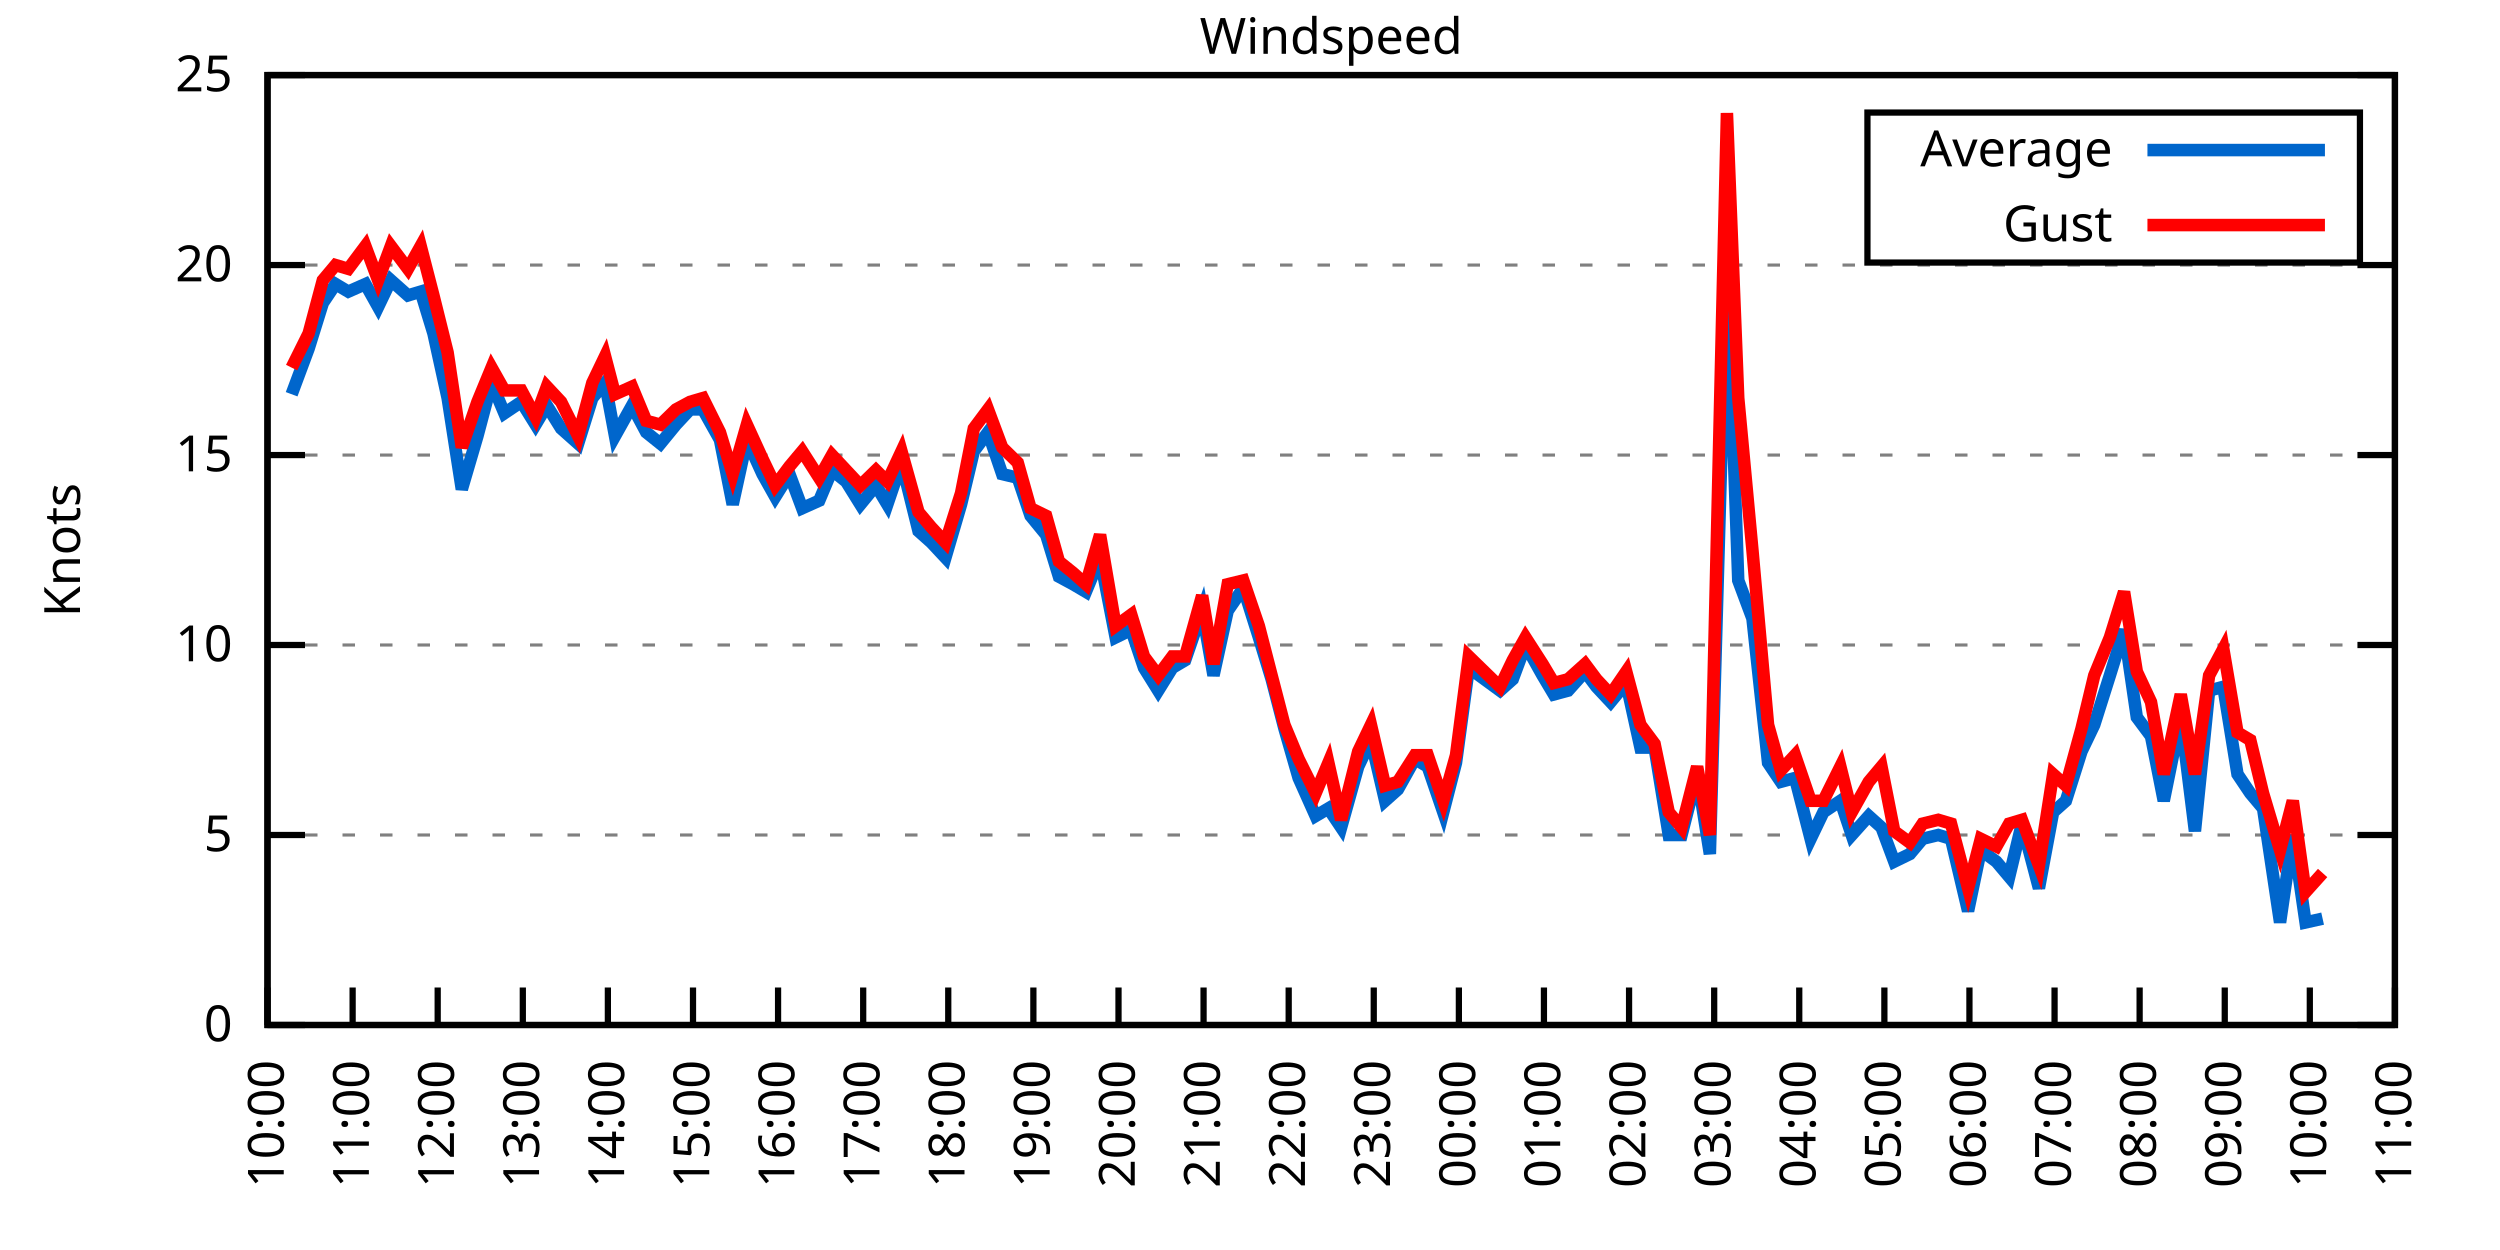
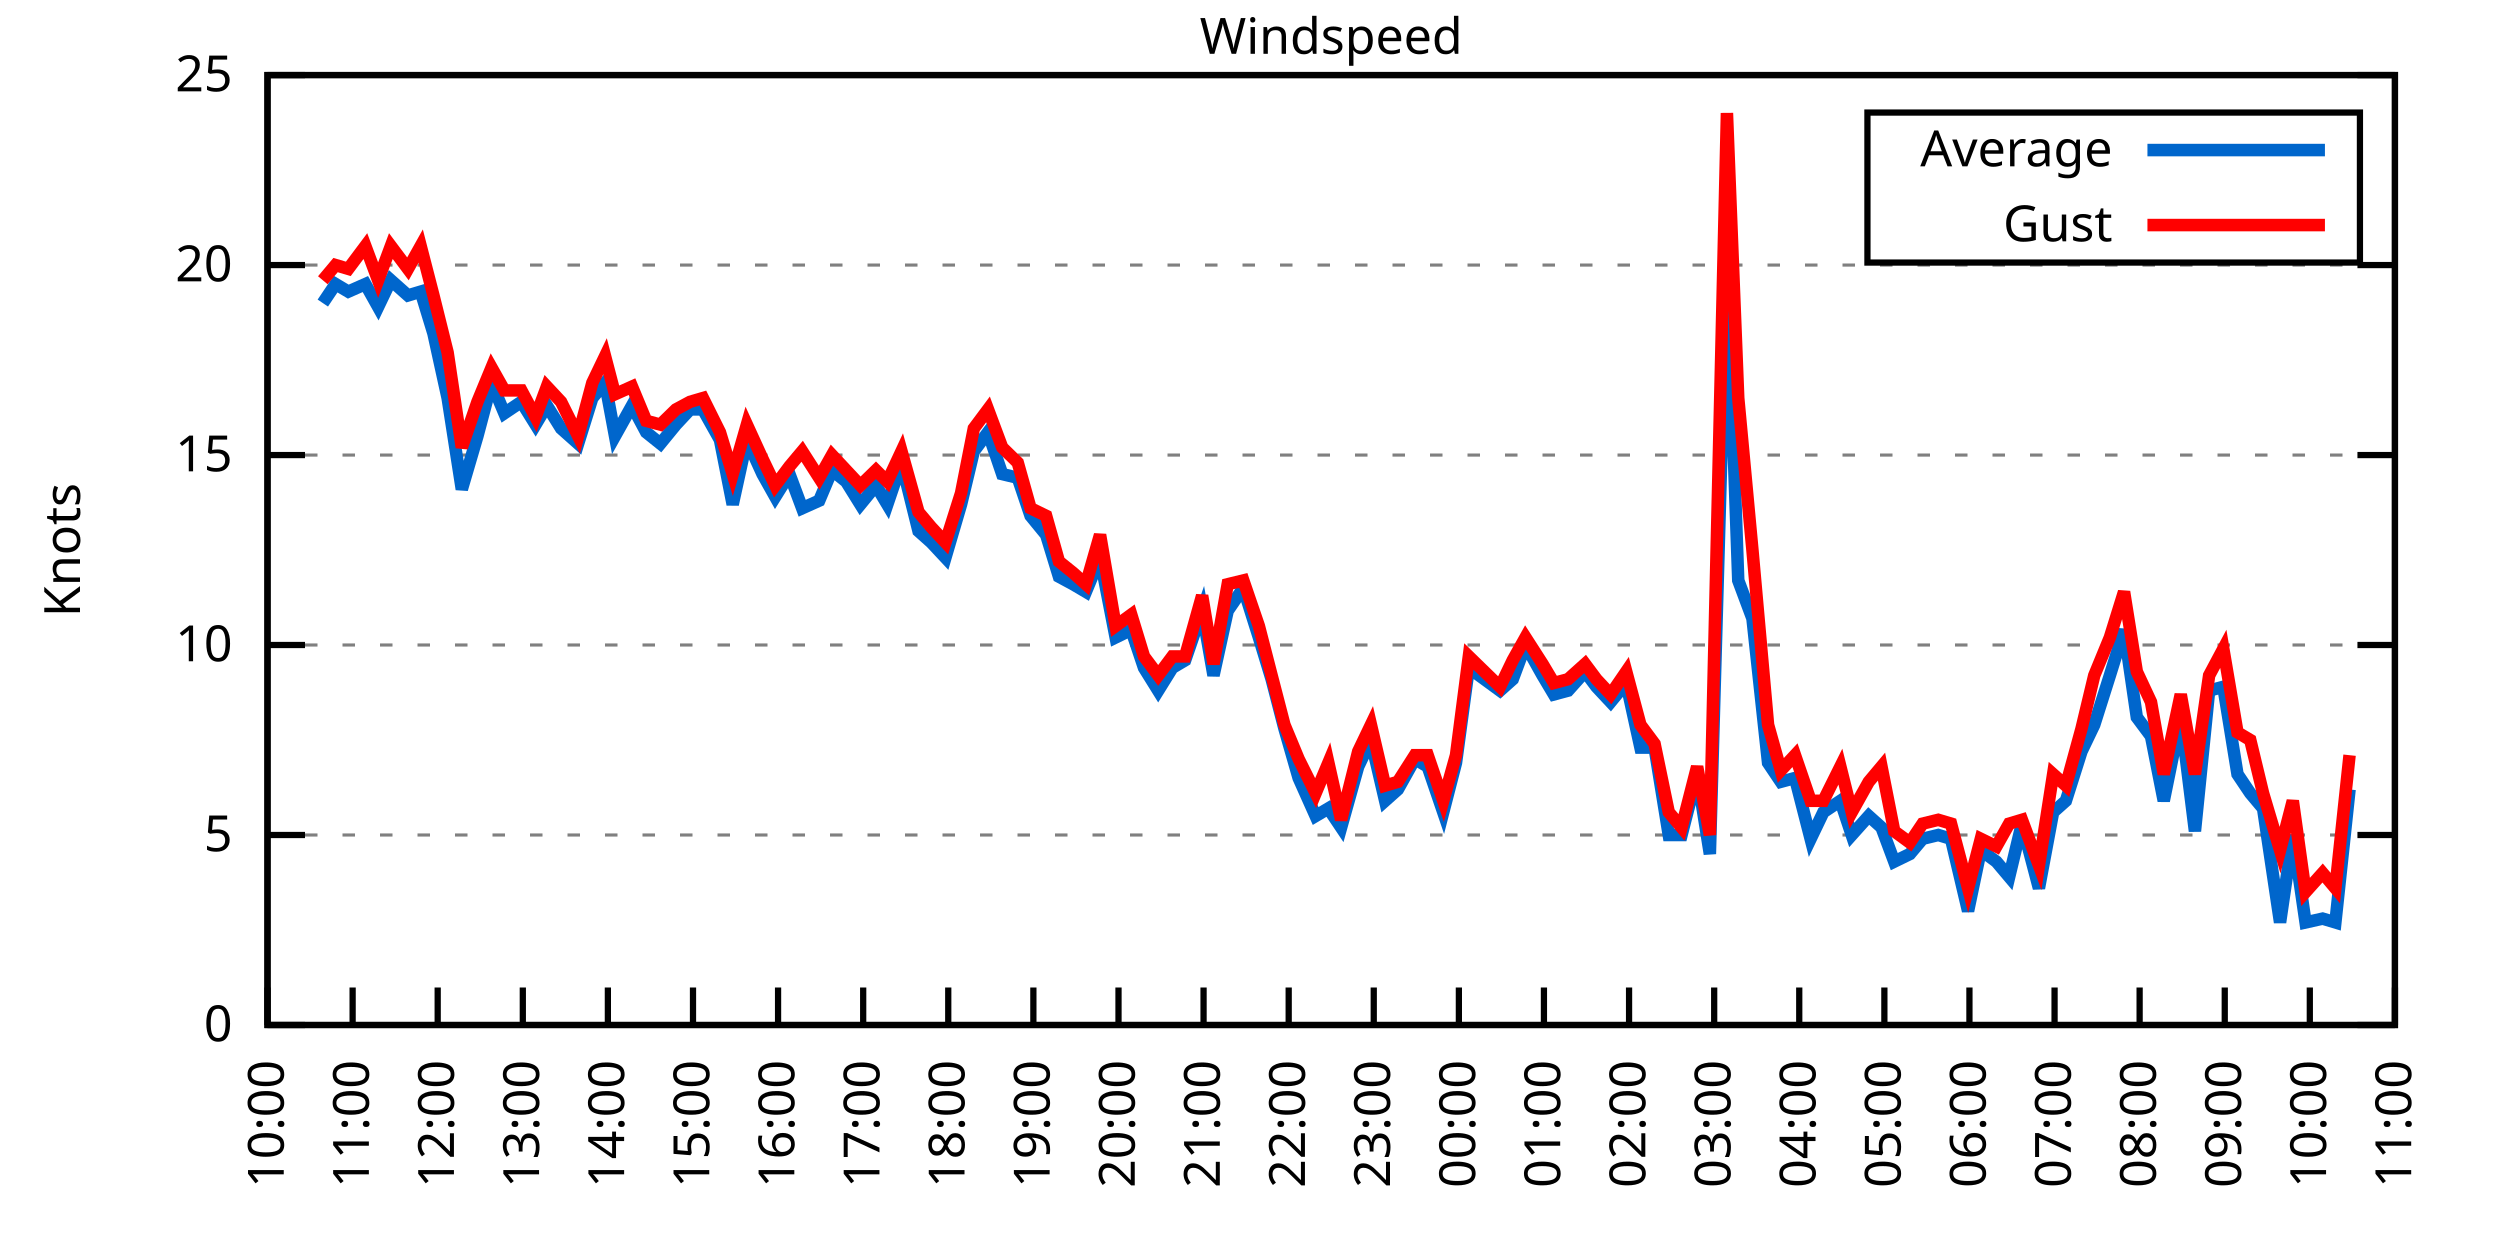
<svg xmlns="http://www.w3.org/2000/svg" xmlns:xlink="http://www.w3.org/1999/xlink" width="400" height="200" viewBox="0 0 400 200">
  <g id="gnuplot_canvas">
    <rect x="0" y="0" width="400" height="200" fill="none" />
    <defs>
      <circle id="gpDot" r="0.5" stroke-width="0.5" stroke="currentColor" />
      <path id="gpPt0" stroke-width="0.333" stroke="currentColor" d="M-1,0 h2 M0,-1 v2" />
      <path id="gpPt1" stroke-width="0.333" stroke="currentColor" d="M-1,-1 L1,1 M1,-1 L-1,1" />
      <path id="gpPt2" stroke-width="0.333" stroke="currentColor" d="M-1,0 L1,0 M0,-1 L0,1 M-1,-1 L1,1 M-1,1 L1,-1" />
      <rect id="gpPt3" stroke-width="0.333" stroke="currentColor" x="-1" y="-1" width="2" height="2" />
      <rect id="gpPt4" stroke-width="0.333" stroke="currentColor" fill="currentColor" x="-1" y="-1" width="2" height="2" />
      <circle id="gpPt5" stroke-width="0.333" stroke="currentColor" cx="0" cy="0" r="1" />
      <use xlink:href="#gpPt5" id="gpPt6" fill="currentColor" stroke="none" />
      <path id="gpPt7" stroke-width="0.333" stroke="currentColor" d="M0,-1.33 L-1.33,0.67 L1.33,0.67 z" />
      <use xlink:href="#gpPt7" id="gpPt8" fill="currentColor" stroke="none" />
      <use xlink:href="#gpPt7" id="gpPt9" stroke="currentColor" transform="rotate(180)" />
      <use xlink:href="#gpPt9" id="gpPt10" fill="currentColor" stroke="none" />
      <use xlink:href="#gpPt3" id="gpPt11" stroke="currentColor" transform="rotate(45)" />
      <use xlink:href="#gpPt11" id="gpPt12" fill="currentColor" stroke="none" />
      <path id="gpPt13" stroke-width="0.333" stroke="currentColor" d="M0,1.330 L1.265,0.411 L0.782,-1.067 L-0.782,-1.076 L-1.265,0.411 z" />
      <use xlink:href="#gpPt13" id="gpPt14" fill="currentColor" stroke="none" />
      <filter id="textbox" filterUnits="objectBoundingBox" x="0" y="0" height="1" width="1">
        <feFlood flood-color="white" flood-opacity="1" result="bgnd" />
        <feComposite in="SourceGraphic" in2="bgnd" operator="atop" />
      </filter>
      <filter id="greybox" filterUnits="objectBoundingBox" x="0" y="0" height="1" width="1">
        <feFlood flood-color="lightgrey" flood-opacity="1" result="grey" />
        <feComposite in="SourceGraphic" in2="grey" operator="atop" />
      </filter>
    </defs>
    <g fill="none" color="white" stroke="currentColor" stroke-width="1.00" stroke-linecap="butt" stroke-linejoin="miter">
</g>
    <g fill="none" color="black" stroke="currentColor" stroke-width="1.00" stroke-linecap="butt" stroke-linejoin="miter">
      <g stroke="none" shape-rendering="crispEdges">
        <polygon fill="rgb(255, 255, 255)" points="42.80,164.00 383.18,164.00 383.18,12.02 42.80,12.02 " />
      </g>
    </g>
    <g fill="none" color="black" stroke="currentColor" stroke-width="1.00" stroke-linecap="butt" stroke-linejoin="miter">
</g>
    <g fill="none" color="black" stroke="black" stroke-width="0.50" stroke-linecap="butt" stroke-linejoin="miter">
</g>
    <g fill="none" color="gray" stroke="currentColor" stroke-width="0.50" stroke-linecap="butt" stroke-linejoin="miter">
      <path stroke="gray" stroke-dasharray="2,4" class="gridline" d="M42.80,164.00 L383.19,164.00  " />
    </g>
    <g fill="none" color="gray" stroke="gray" stroke-width="1.00" stroke-linecap="butt" stroke-linejoin="miter">
</g>
    <g fill="none" color="black" stroke="currentColor" stroke-width="1.00" stroke-linecap="butt" stroke-linejoin="miter">
      <path stroke="black" d="M42.80,164.00 L48.80,164.00 M383.19,164.00 L377.19,164.00  " />
      <g transform="translate(37.20,166.60)" stroke="none" fill="black" font-family="Sans" font-size="8.00" text-anchor="end">
        <text>
          <tspan font-family="Sans"> 0</tspan>
        </text>
      </g>
    </g>
    <g fill="none" color="black" stroke="currentColor" stroke-width="1.00" stroke-linecap="butt" stroke-linejoin="miter">
</g>
    <g fill="none" color="black" stroke="black" stroke-width="0.50" stroke-linecap="butt" stroke-linejoin="miter">
</g>
    <g fill="none" color="gray" stroke="currentColor" stroke-width="0.50" stroke-linecap="butt" stroke-linejoin="miter">
      <path stroke="gray" stroke-dasharray="2,4" class="gridline" d="M42.80,133.60 L383.19,133.60  " />
    </g>
    <g fill="none" color="gray" stroke="gray" stroke-width="1.00" stroke-linecap="butt" stroke-linejoin="miter">
</g>
    <g fill="none" color="black" stroke="currentColor" stroke-width="1.00" stroke-linecap="butt" stroke-linejoin="miter">
      <path stroke="black" d="M42.80,133.60 L48.80,133.60 M383.19,133.60 L377.19,133.60  " />
      <g transform="translate(37.20,136.20)" stroke="none" fill="black" font-family="Sans" font-size="8.00" text-anchor="end">
        <text>
          <tspan font-family="Sans"> 5</tspan>
        </text>
      </g>
    </g>
    <g fill="none" color="black" stroke="currentColor" stroke-width="1.00" stroke-linecap="butt" stroke-linejoin="miter">
</g>
    <g fill="none" color="black" stroke="black" stroke-width="0.50" stroke-linecap="butt" stroke-linejoin="miter">
</g>
    <g fill="none" color="gray" stroke="currentColor" stroke-width="0.50" stroke-linecap="butt" stroke-linejoin="miter">
      <path stroke="gray" stroke-dasharray="2,4" class="gridline" d="M42.80,103.20 L383.19,103.20  " />
    </g>
    <g fill="none" color="gray" stroke="gray" stroke-width="1.00" stroke-linecap="butt" stroke-linejoin="miter">
</g>
    <g fill="none" color="black" stroke="currentColor" stroke-width="1.00" stroke-linecap="butt" stroke-linejoin="miter">
      <path stroke="black" d="M42.80,103.20 L48.80,103.20 M383.19,103.20 L377.19,103.20  " />
      <g transform="translate(37.20,105.80)" stroke="none" fill="black" font-family="Sans" font-size="8.00" text-anchor="end">
        <text>
          <tspan font-family="Sans"> 10</tspan>
        </text>
      </g>
    </g>
    <g fill="none" color="black" stroke="currentColor" stroke-width="1.00" stroke-linecap="butt" stroke-linejoin="miter">
</g>
    <g fill="none" color="black" stroke="black" stroke-width="0.50" stroke-linecap="butt" stroke-linejoin="miter">
</g>
    <g fill="none" color="gray" stroke="currentColor" stroke-width="0.50" stroke-linecap="butt" stroke-linejoin="miter">
      <path stroke="gray" stroke-dasharray="2,4" class="gridline" d="M42.80,72.81 L383.19,72.81  " />
    </g>
    <g fill="none" color="gray" stroke="gray" stroke-width="1.00" stroke-linecap="butt" stroke-linejoin="miter">
</g>
    <g fill="none" color="black" stroke="currentColor" stroke-width="1.00" stroke-linecap="butt" stroke-linejoin="miter">
      <path stroke="black" d="M42.80,72.81 L48.80,72.81 M383.19,72.81 L377.19,72.81  " />
      <g transform="translate(37.20,75.41)" stroke="none" fill="black" font-family="Sans" font-size="8.00" text-anchor="end">
        <text>
          <tspan font-family="Sans"> 15</tspan>
        </text>
      </g>
    </g>
    <g fill="none" color="black" stroke="currentColor" stroke-width="1.00" stroke-linecap="butt" stroke-linejoin="miter">
</g>
    <g fill="none" color="black" stroke="black" stroke-width="0.50" stroke-linecap="butt" stroke-linejoin="miter">
</g>
    <g fill="none" color="gray" stroke="currentColor" stroke-width="0.50" stroke-linecap="butt" stroke-linejoin="miter">
      <path stroke="gray" stroke-dasharray="2,4" class="gridline" d="M42.80,42.41 L383.19,42.41  " />
    </g>
    <g fill="none" color="gray" stroke="gray" stroke-width="1.00" stroke-linecap="butt" stroke-linejoin="miter">
</g>
    <g fill="none" color="black" stroke="currentColor" stroke-width="1.00" stroke-linecap="butt" stroke-linejoin="miter">
      <path stroke="black" d="M42.80,42.41 L48.80,42.41 M383.19,42.41 L377.19,42.41  " />
      <g transform="translate(37.20,45.01)" stroke="none" fill="black" font-family="Sans" font-size="8.00" text-anchor="end">
        <text>
          <tspan font-family="Sans"> 20</tspan>
        </text>
      </g>
    </g>
    <g fill="none" color="black" stroke="currentColor" stroke-width="1.00" stroke-linecap="butt" stroke-linejoin="miter">
</g>
    <g fill="none" color="black" stroke="black" stroke-width="0.50" stroke-linecap="butt" stroke-linejoin="miter">
</g>
    <g fill="none" color="gray" stroke="currentColor" stroke-width="0.50" stroke-linecap="butt" stroke-linejoin="miter">
      <path stroke="gray" stroke-dasharray="2,4" class="gridline" d="M42.80,12.01 L383.19,12.01  " />
    </g>
    <g fill="none" color="gray" stroke="gray" stroke-width="1.00" stroke-linecap="butt" stroke-linejoin="miter">
</g>
    <g fill="none" color="black" stroke="currentColor" stroke-width="1.00" stroke-linecap="butt" stroke-linejoin="miter">
      <path stroke="black" d="M42.80,12.01 L48.80,12.01 M383.19,12.01 L377.19,12.01  " />
      <g transform="translate(37.20,14.61)" stroke="none" fill="black" font-family="Sans" font-size="8.00" text-anchor="end">
        <text>
          <tspan font-family="Sans"> 25</tspan>
        </text>
      </g>
    </g>
    <g fill="none" color="black" stroke="currentColor" stroke-width="1.00" stroke-linecap="butt" stroke-linejoin="miter">
      <path stroke="black" d="M42.80,164.00 L42.80,158.00  " />
      <g transform="translate(45.40,169.60) rotate(270.00)" stroke="none" fill="black" font-family="Sans" font-size="8.00" text-anchor="end">
        <text>
          <tspan font-family="Sans">10:00</tspan>
        </text>
      </g>
    </g>
    <g fill="none" color="black" stroke="currentColor" stroke-width="1.00" stroke-linecap="butt" stroke-linejoin="miter">
      <path stroke="black" d="M56.42,164.00 L56.42,158.00  " />
      <g transform="translate(59.02,169.60) rotate(270.00)" stroke="none" fill="black" font-family="Sans" font-size="8.00" text-anchor="end">
        <text>
          <tspan font-family="Sans">11:00</tspan>
        </text>
      </g>
    </g>
    <g fill="none" color="black" stroke="currentColor" stroke-width="1.00" stroke-linecap="butt" stroke-linejoin="miter">
      <path stroke="black" d="M70.03,164.00 L70.03,158.00  " />
      <g transform="translate(72.63,169.60) rotate(270.00)" stroke="none" fill="black" font-family="Sans" font-size="8.00" text-anchor="end">
        <text>
          <tspan font-family="Sans">12:00</tspan>
        </text>
      </g>
    </g>
    <g fill="none" color="black" stroke="currentColor" stroke-width="1.00" stroke-linecap="butt" stroke-linejoin="miter">
      <path stroke="black" d="M83.65,164.00 L83.65,158.00  " />
      <g transform="translate(86.25,169.60) rotate(270.00)" stroke="none" fill="black" font-family="Sans" font-size="8.00" text-anchor="end">
        <text>
          <tspan font-family="Sans">13:00</tspan>
        </text>
      </g>
    </g>
    <g fill="none" color="black" stroke="currentColor" stroke-width="1.00" stroke-linecap="butt" stroke-linejoin="miter">
      <path stroke="black" d="M97.26,164.00 L97.26,158.00  " />
      <g transform="translate(99.86,169.60) rotate(270.00)" stroke="none" fill="black" font-family="Sans" font-size="8.00" text-anchor="end">
        <text>
          <tspan font-family="Sans">14:00</tspan>
        </text>
      </g>
    </g>
    <g fill="none" color="black" stroke="currentColor" stroke-width="1.00" stroke-linecap="butt" stroke-linejoin="miter">
      <path stroke="black" d="M110.88,164.00 L110.88,158.00  " />
      <g transform="translate(113.48,169.60) rotate(270.00)" stroke="none" fill="black" font-family="Sans" font-size="8.00" text-anchor="end">
        <text>
          <tspan font-family="Sans">15:00</tspan>
        </text>
      </g>
    </g>
    <g fill="none" color="black" stroke="currentColor" stroke-width="1.00" stroke-linecap="butt" stroke-linejoin="miter">
      <path stroke="black" d="M124.49,164.00 L124.49,158.00  " />
      <g transform="translate(127.09,169.60) rotate(270.00)" stroke="none" fill="black" font-family="Sans" font-size="8.00" text-anchor="end">
        <text>
          <tspan font-family="Sans">16:00</tspan>
        </text>
      </g>
    </g>
    <g fill="none" color="black" stroke="currentColor" stroke-width="1.00" stroke-linecap="butt" stroke-linejoin="miter">
      <path stroke="black" d="M138.11,164.00 L138.11,158.00  " />
      <g transform="translate(140.71,169.60) rotate(270.00)" stroke="none" fill="black" font-family="Sans" font-size="8.00" text-anchor="end">
        <text>
          <tspan font-family="Sans">17:00</tspan>
        </text>
      </g>
    </g>
    <g fill="none" color="black" stroke="currentColor" stroke-width="1.00" stroke-linecap="butt" stroke-linejoin="miter">
      <path stroke="black" d="M151.72,164.00 L151.72,158.00  " />
      <g transform="translate(154.32,169.60) rotate(270.00)" stroke="none" fill="black" font-family="Sans" font-size="8.00" text-anchor="end">
        <text>
          <tspan font-family="Sans">18:00</tspan>
        </text>
      </g>
    </g>
    <g fill="none" color="black" stroke="currentColor" stroke-width="1.00" stroke-linecap="butt" stroke-linejoin="miter">
      <path stroke="black" d="M165.34,164.00 L165.34,158.00  " />
      <g transform="translate(167.94,169.60) rotate(270.00)" stroke="none" fill="black" font-family="Sans" font-size="8.00" text-anchor="end">
        <text>
          <tspan font-family="Sans">19:00</tspan>
        </text>
      </g>
    </g>
    <g fill="none" color="black" stroke="currentColor" stroke-width="1.00" stroke-linecap="butt" stroke-linejoin="miter">
      <path stroke="black" d="M178.96,164.00 L178.96,158.00  " />
      <g transform="translate(181.56,169.60) rotate(270.00)" stroke="none" fill="black" font-family="Sans" font-size="8.00" text-anchor="end">
        <text>
          <tspan font-family="Sans">20:00</tspan>
        </text>
      </g>
    </g>
    <g fill="none" color="black" stroke="currentColor" stroke-width="1.00" stroke-linecap="butt" stroke-linejoin="miter">
      <path stroke="black" d="M192.57,164.00 L192.57,158.00  " />
      <g transform="translate(195.17,169.60) rotate(270.00)" stroke="none" fill="black" font-family="Sans" font-size="8.00" text-anchor="end">
        <text>
          <tspan font-family="Sans">21:00</tspan>
        </text>
      </g>
    </g>
    <g fill="none" color="black" stroke="currentColor" stroke-width="1.00" stroke-linecap="butt" stroke-linejoin="miter">
      <path stroke="black" d="M206.19,164.00 L206.19,158.00  " />
      <g transform="translate(208.79,169.60) rotate(270.00)" stroke="none" fill="black" font-family="Sans" font-size="8.00" text-anchor="end">
        <text>
          <tspan font-family="Sans">22:00</tspan>
        </text>
      </g>
    </g>
    <g fill="none" color="black" stroke="currentColor" stroke-width="1.00" stroke-linecap="butt" stroke-linejoin="miter">
      <path stroke="black" d="M219.80,164.00 L219.80,158.00  " />
      <g transform="translate(222.40,169.60) rotate(270.00)" stroke="none" fill="black" font-family="Sans" font-size="8.00" text-anchor="end">
        <text>
          <tspan font-family="Sans">23:00</tspan>
        </text>
      </g>
    </g>
    <g fill="none" color="black" stroke="currentColor" stroke-width="1.00" stroke-linecap="butt" stroke-linejoin="miter">
      <path stroke="black" d="M233.42,164.00 L233.42,158.00  " />
      <g transform="translate(236.02,169.60) rotate(270.00)" stroke="none" fill="black" font-family="Sans" font-size="8.00" text-anchor="end">
        <text>
          <tspan font-family="Sans">00:00</tspan>
        </text>
      </g>
    </g>
    <g fill="none" color="black" stroke="currentColor" stroke-width="1.00" stroke-linecap="butt" stroke-linejoin="miter">
      <path stroke="black" d="M247.03,164.00 L247.03,158.00  " />
      <g transform="translate(249.63,169.60) rotate(270.00)" stroke="none" fill="black" font-family="Sans" font-size="8.00" text-anchor="end">
        <text>
          <tspan font-family="Sans">01:00</tspan>
        </text>
      </g>
    </g>
    <g fill="none" color="black" stroke="currentColor" stroke-width="1.00" stroke-linecap="butt" stroke-linejoin="miter">
      <path stroke="black" d="M260.65,164.00 L260.65,158.00  " />
      <g transform="translate(263.25,169.60) rotate(270.00)" stroke="none" fill="black" font-family="Sans" font-size="8.00" text-anchor="end">
        <text>
          <tspan font-family="Sans">02:00</tspan>
        </text>
      </g>
    </g>
    <g fill="none" color="black" stroke="currentColor" stroke-width="1.00" stroke-linecap="butt" stroke-linejoin="miter">
      <path stroke="black" d="M274.27,164.00 L274.27,158.00  " />
      <g transform="translate(276.87,169.60) rotate(270.00)" stroke="none" fill="black" font-family="Sans" font-size="8.00" text-anchor="end">
        <text>
          <tspan font-family="Sans">03:00</tspan>
        </text>
      </g>
    </g>
    <g fill="none" color="black" stroke="currentColor" stroke-width="1.00" stroke-linecap="butt" stroke-linejoin="miter">
      <path stroke="black" d="M287.88,164.00 L287.88,158.00  " />
      <g transform="translate(290.48,169.60) rotate(270.00)" stroke="none" fill="black" font-family="Sans" font-size="8.00" text-anchor="end">
        <text>
          <tspan font-family="Sans">04:00</tspan>
        </text>
      </g>
    </g>
    <g fill="none" color="black" stroke="currentColor" stroke-width="1.00" stroke-linecap="butt" stroke-linejoin="miter">
      <path stroke="black" d="M301.50,164.00 L301.50,158.00  " />
      <g transform="translate(304.10,169.60) rotate(270.00)" stroke="none" fill="black" font-family="Sans" font-size="8.00" text-anchor="end">
        <text>
          <tspan font-family="Sans">05:00</tspan>
        </text>
      </g>
    </g>
    <g fill="none" color="black" stroke="currentColor" stroke-width="1.00" stroke-linecap="butt" stroke-linejoin="miter">
      <path stroke="black" d="M315.11,164.00 L315.11,158.00  " />
      <g transform="translate(317.71,169.60) rotate(270.00)" stroke="none" fill="black" font-family="Sans" font-size="8.00" text-anchor="end">
        <text>
          <tspan font-family="Sans">06:00</tspan>
        </text>
      </g>
    </g>
    <g fill="none" color="black" stroke="currentColor" stroke-width="1.00" stroke-linecap="butt" stroke-linejoin="miter">
      <path stroke="black" d="M328.73,164.00 L328.73,158.00  " />
      <g transform="translate(331.33,169.60) rotate(270.00)" stroke="none" fill="black" font-family="Sans" font-size="8.00" text-anchor="end">
        <text>
          <tspan font-family="Sans">07:00</tspan>
        </text>
      </g>
    </g>
    <g fill="none" color="black" stroke="currentColor" stroke-width="1.00" stroke-linecap="butt" stroke-linejoin="miter">
      <path stroke="black" d="M342.34,164.00 L342.34,158.00  " />
      <g transform="translate(344.94,169.60) rotate(270.00)" stroke="none" fill="black" font-family="Sans" font-size="8.00" text-anchor="end">
        <text>
          <tspan font-family="Sans">08:00</tspan>
        </text>
      </g>
    </g>
    <g fill="none" color="black" stroke="currentColor" stroke-width="1.00" stroke-linecap="butt" stroke-linejoin="miter">
      <path stroke="black" d="M355.96,164.00 L355.96,158.00  " />
      <g transform="translate(358.56,169.60) rotate(270.00)" stroke="none" fill="black" font-family="Sans" font-size="8.00" text-anchor="end">
        <text>
          <tspan font-family="Sans">09:00</tspan>
        </text>
      </g>
    </g>
    <g fill="none" color="black" stroke="currentColor" stroke-width="1.00" stroke-linecap="butt" stroke-linejoin="miter">
      <path stroke="black" d="M369.57,164.00 L369.57,158.00  " />
      <g transform="translate(372.17,169.60) rotate(270.00)" stroke="none" fill="black" font-family="Sans" font-size="8.00" text-anchor="end">
        <text>
          <tspan font-family="Sans">10:00</tspan>
        </text>
      </g>
    </g>
    <g fill="none" color="black" stroke="currentColor" stroke-width="1.00" stroke-linecap="butt" stroke-linejoin="miter">
      <path stroke="black" d="M383.19,164.00 L383.19,158.00  " />
      <g transform="translate(385.79,169.60) rotate(270.00)" stroke="none" fill="black" font-family="Sans" font-size="8.00" text-anchor="end">
        <text>
          <tspan font-family="Sans">11:00</tspan>
        </text>
      </g>
    </g>
    <g fill="none" color="black" stroke="currentColor" stroke-width="1.00" stroke-linecap="butt" stroke-linejoin="miter">
</g>
    <g fill="none" color="black" stroke="currentColor" stroke-width="1.00" stroke-linecap="butt" stroke-linejoin="miter">
      <path stroke="black" d="M42.80,12.01 L42.80,164.00 L383.19,164.00 L383.19,12.01 L42.80,12.01 Z  " />
    </g>
    <g fill="none" color="black" stroke="currentColor" stroke-width="1.00" stroke-linecap="butt" stroke-linejoin="miter">
</g>
    <g fill="none" color="black" stroke="currentColor" stroke-width="1.00" stroke-linecap="butt" stroke-linejoin="miter">
      <path stroke="black" d="M298.79,42.01 L298.79,18.01 L377.59,18.01 L377.59,42.01 L298.79,42.01 Z  " />
    </g>
    <g id="Windspeed_plot_1">
      <g fill="none" color="white" stroke="black" stroke-width="2.00" stroke-linecap="butt" stroke-linejoin="miter">
</g>
      <g fill="none" color="black" stroke="currentColor" stroke-width="2.00" stroke-linecap="butt" stroke-linejoin="miter">
        <g transform="translate(337.99,26.61)" stroke="none" fill="black" font-family="Sans" font-size="8.00" text-anchor="end">
          <text>
            <tspan font-family="Sans">Average</tspan>
          </text>
        </g>
      </g>
      <g fill="none" color="black" stroke="currentColor" stroke-width="2.00" stroke-linecap="butt" stroke-linejoin="miter">
-         <path stroke="rgb(  0, 102, 204)" d="M343.59,24.01 L371.99,24.01 M46.66,63.08 L49.38,55.78 L51.65,48.49 L53.69,45.45 L55.73,46.66 L58.46,45.45   L60.50,49.10 L62.54,44.84 L65.27,47.27 L67.31,46.66 L69.35,53.35 L71.62,63.69 L73.89,78.28 L76.39,69.77   L78.65,61.25 L80.70,66.12 L83.42,64.29 L85.69,67.94 L87.50,64.90 L89.77,68.55 L92.50,70.98 L94.77,63.69   L96.81,61.25 L98.40,69.77 L101.12,64.90 L103.39,69.16 L105.66,70.98 L108.15,67.94 L110.42,65.51 L112.47,65.51   L115.19,70.37 L117.23,80.71 L119.50,70.37 L122.00,75.85 L124.04,79.49 L126.31,75.85 L128.35,81.32 L131.07,80.10   L133.12,75.24 L135.39,77.06 L137.66,80.71 L140.15,77.67 L141.97,80.71 L144.24,74.02 L146.96,84.97 L149.00,86.79   L151.27,89.22 L153.77,80.71 L155.81,72.20 L158.08,69.16 L160.35,75.85 L162.84,76.45 L164.89,82.53 L167.38,85.57   L169.43,92.26 L171.69,93.48 L173.74,94.69 L176.01,89.22 L178.50,101.99 L181.00,100.77 L183.04,106.85 L185.31,110.50   L187.58,106.85 L189.62,105.64 L192.34,97.73 L194.16,108.07 L196.43,97.73 L198.93,94.08 L201.42,101.99 L203.46,108.68   L205.51,116.58 L207.78,124.48 L210.50,130.56 L212.54,129.35 L214.58,132.39 L217.31,122.66 L219.35,118.40 L221.62,128.13   L223.66,126.31 L226.38,121.44 L228.43,122.66 L230.92,129.95 L232.96,122.05 L235.01,106.85 L240.00,110.50 L242.04,108.68   L244.08,103.20 L246.81,108.07 L248.62,111.11 L250.89,110.50 L253.61,107.46 L255.43,109.89 L257.70,112.32 L260.20,109.28   L262.47,119.62 L264.73,119.62 L267.00,133.60 L269.05,133.60 L271.54,123.87 L273.58,136.64 L276.31,41.80 L278.12,92.87   L280.39,98.95 L282.89,122.05 L284.93,125.09 L287.20,124.48 L289.70,134.21 L291.74,129.95 L294.46,128.13 L296.28,133.60   L299.00,130.56 L301.04,132.39 L303.08,137.86 L305.58,136.64 L307.62,134.21 L310.12,133.60 L312.16,134.21 L314.89,145.76   L316.93,136.03 L319.42,137.86 L321.47,140.29 L323.51,131.78 L326.23,142.11 L328.50,129.95 L330.54,128.13 L333.04,120.23   L335.08,115.97 L337.58,108.07 L339.85,100.77 L341.89,114.76 L344.16,117.80 L346.20,128.13 L348.92,114.76 L351.19,132.99   L353.46,110.50 L355.73,109.89 L358.00,123.87 L360.04,126.91 L362.09,129.35 L364.81,147.59 L366.85,133.60 L368.89,147.59   L371.62,146.98  " />
+         <path stroke="rgb(  0, 102, 204)" d="M343.59,24.01 L371.99,24.01 M51.65,48.49 L53.69,45.45 L55.73,46.66 L58.46,45.45 L60.50,49.10 L62.54,44.84   L65.27,47.27 L67.31,46.66 L69.35,53.35 L71.62,63.69 L73.89,78.28 L76.39,69.77 L78.65,61.25 L80.70,66.12   L83.42,64.29 L85.69,67.94 L87.50,64.90 L89.77,68.55 L92.50,70.98 L94.77,63.69 L96.81,61.25 L98.40,69.77   L101.12,64.90 L103.39,69.16 L105.66,70.98 L108.15,67.94 L110.42,65.51 L112.47,65.51 L115.19,70.37 L117.23,80.71   L119.50,70.37 L122.00,75.85 L124.04,79.49 L126.31,75.85 L128.35,81.32 L131.07,80.10 L133.12,75.24 L135.39,77.06   L137.66,80.71 L140.15,77.67 L141.97,80.71 L144.24,74.02 L146.96,84.97 L149.00,86.79 L151.27,89.22 L153.77,80.71   L155.81,72.20 L158.08,69.16 L160.35,75.85 L162.84,76.45 L164.89,82.53 L167.38,85.57 L169.43,92.26 L171.69,93.48   L173.74,94.69 L176.01,89.22 L178.50,101.99 L181.00,100.77 L183.04,106.85 L185.31,110.50 L187.58,106.85 L189.62,105.64   L192.34,97.73 L194.16,108.07 L196.43,97.73 L198.93,94.08 L201.42,101.99 L203.46,108.68 L205.51,116.58 L207.78,124.48   L210.50,130.56 L212.54,129.35 L214.58,132.39 L217.31,122.66 L219.35,118.40 L221.62,128.13 L223.66,126.31 L226.38,121.44   L228.43,122.66 L230.92,129.95 L232.96,122.05 L235.01,106.85 L240.00,110.50 L242.04,108.68 L244.08,103.20 L246.81,108.07   L248.62,111.11 L250.89,110.50 L253.61,107.46 L255.43,109.89 L257.70,112.32 L260.20,109.28 L262.47,119.62 L264.73,119.62   L267.00,133.60 L269.05,133.60 L271.54,123.87 L273.58,136.64 L276.31,41.80 L278.12,92.87 L280.39,98.95 L282.89,122.05   L284.93,125.09 L287.20,124.48 L289.70,134.21 L291.74,129.95 L294.46,128.13 L296.28,133.60 L299.00,130.56 L301.04,132.39   L303.08,137.86 L305.58,136.64 L307.62,134.21 L310.12,133.60 L312.16,134.21 L314.89,145.76 L316.93,136.03 L319.42,137.86   L321.47,140.29 L323.51,131.78 L326.23,142.11 L328.50,129.95 L330.54,128.13 L333.04,120.23 L335.08,115.97 L337.58,108.07   L339.85,100.77 L341.89,114.76 L344.16,117.80 L346.20,128.13 L348.92,114.76 L351.19,132.99 L353.46,110.50 L355.73,109.89   L358.00,123.87 L360.04,126.91 L362.09,129.35 L364.81,147.59 L366.85,133.60 L368.89,147.59 L371.62,146.98 L373.66,147.59   L375.93,126.31  " />
      </g>
    </g>
    <g id="Windspeed_plot_2">
      <g fill="none" color="black" stroke="currentColor" stroke-width="2.00" stroke-linecap="butt" stroke-linejoin="miter">
        <g transform="translate(337.99,38.61)" stroke="none" fill="black" font-family="Sans" font-size="8.00" text-anchor="end">
          <text>
            <tspan font-family="Sans">Gust</tspan>
          </text>
        </g>
      </g>
      <g fill="none" color="black" stroke="currentColor" stroke-width="2.00" stroke-linecap="butt" stroke-linejoin="miter">
-         <path stroke="rgb(255,   0,   0)" d="M343.59,36.01 L371.99,36.01 M46.66,58.82 L49.38,53.35 L51.65,44.84 L53.69,42.41 L55.73,43.02 L58.46,39.37   L60.50,44.84 L62.54,39.37 L65.27,43.02 L67.31,39.37 L69.35,47.27 L71.62,56.39 L73.89,71.59 L76.39,64.29   L78.65,58.82 L80.70,62.47 L83.42,62.47 L85.69,66.73 L87.50,61.86 L89.77,64.29 L92.50,69.77 L94.77,61.25   L96.81,57.00 L98.40,63.08 L101.12,61.86 L103.39,67.33 L105.66,67.94 L108.15,65.51 L110.42,64.29 L112.47,63.69   L115.19,69.16 L117.23,75.85 L119.50,67.94 L122.00,73.41 L124.04,77.67 L126.31,74.63 L128.35,72.20 L131.07,76.45   L133.12,72.81 L135.39,75.24 L137.66,77.67 L140.15,75.24 L141.97,77.06 L144.24,72.20 L146.96,81.93 L149.00,84.36   L151.27,86.79 L153.77,78.89 L155.81,68.55 L158.08,65.51 L160.35,71.59 L162.84,74.02 L164.89,81.32 L167.38,82.53   L169.43,89.83 L171.69,91.65 L173.74,93.48 L176.01,85.57 L178.50,100.16 L181.00,98.34 L183.04,105.03 L185.31,108.07   L187.58,105.03 L189.62,105.03 L192.34,95.30 L194.16,106.24 L196.43,93.48 L198.93,92.87 L201.42,100.16 L203.46,108.07   L205.51,115.97 L207.78,121.44 L210.50,126.91 L212.54,122.05 L214.58,131.17 L217.31,120.23 L219.35,115.97 L221.62,125.70   L223.66,125.09 L226.38,120.83 L228.43,120.83 L230.92,128.13 L232.96,120.83 L235.01,105.03 L240.00,109.89 L242.04,105.64   L244.08,101.99 L246.81,106.24 L248.62,109.28 L250.89,108.68 L253.61,106.24 L255.43,108.68 L257.70,111.11 L260.20,107.46   L262.47,115.97 L264.73,119.01 L267.00,129.95 L269.05,132.39 L271.54,122.66 L273.58,133.60 L276.31,18.09 L278.12,63.69   L280.39,88.00 L282.89,115.97 L284.93,123.27 L287.20,120.83 L289.70,128.13 L291.74,128.13 L294.46,122.66 L296.28,129.95   L299.00,125.09 L301.04,122.66 L303.08,132.99 L305.58,134.82 L307.62,131.78 L310.12,131.17 L312.16,131.78 L314.89,142.11   L316.93,134.21 L319.42,135.43 L321.47,131.78 L323.51,131.17 L326.23,138.47 L328.50,123.87 L330.54,125.70 L333.04,116.58   L335.08,108.07 L337.58,101.99 L339.85,94.69 L341.89,107.46 L344.16,112.32 L346.20,123.87 L348.92,111.11 L351.19,123.87   L353.46,108.07 L355.73,103.81 L358.00,117.19 L360.04,118.40 L362.09,126.91 L364.81,136.03 L366.85,128.13 L368.89,142.72   L371.62,139.68  " />
+         <path stroke="rgb(255,   0,   0)" d="M343.59,36.01 L371.99,36.01 M51.65,44.84 L53.69,42.41 L55.73,43.02 L58.46,39.37 L60.50,44.84 L62.54,39.37   L65.27,43.02 L67.31,39.37 L69.35,47.27 L71.62,56.39 L73.89,71.59 L76.39,64.29 L78.65,58.82 L80.70,62.47   L83.42,62.47 L85.69,66.73 L87.50,61.86 L89.77,64.29 L92.50,69.77 L94.77,61.25 L96.81,57.00 L98.40,63.08   L101.12,61.86 L103.39,67.33 L105.66,67.94 L108.15,65.51 L110.42,64.29 L112.47,63.69 L115.19,69.16 L117.23,75.85   L119.50,67.94 L122.00,73.41 L124.04,77.67 L126.31,74.63 L128.35,72.20 L131.07,76.45 L133.12,72.81 L135.39,75.24   L137.66,77.67 L140.15,75.24 L141.97,77.06 L144.24,72.20 L146.96,81.93 L149.00,84.36 L151.27,86.79 L153.77,78.89   L155.81,68.55 L158.08,65.51 L160.35,71.59 L162.84,74.02 L164.89,81.32 L167.38,82.53 L169.43,89.83 L171.69,91.65   L173.74,93.48 L176.01,85.57 L178.50,100.16 L181.00,98.34 L183.04,105.03 L185.31,108.07 L187.58,105.03 L189.62,105.03   L192.34,95.30 L194.16,106.24 L196.43,93.48 L198.93,92.87 L201.42,100.16 L203.46,108.07 L205.51,115.97 L207.78,121.44   L210.50,126.91 L212.54,122.05 L214.58,131.17 L217.31,120.23 L219.35,115.97 L221.62,125.70 L223.66,125.09 L226.38,120.83   L228.43,120.83 L230.92,128.13 L232.96,120.83 L235.01,105.03 L240.00,109.89 L242.04,105.64 L244.08,101.99 L246.81,106.24   L248.62,109.28 L250.89,108.68 L253.61,106.24 L255.43,108.68 L257.70,111.11 L260.20,107.46 L262.47,115.97 L264.73,119.01   L267.00,129.95 L269.05,132.39 L271.54,122.66 L273.58,133.60 L276.31,18.09 L278.12,63.69 L280.39,88.00 L282.89,115.97   L284.93,123.27 L287.20,120.83 L289.70,128.13 L291.74,128.13 L294.46,122.66 L296.28,129.95 L299.00,125.09 L301.04,122.66   L303.08,132.99 L305.58,134.82 L307.62,131.78 L310.12,131.17 L312.16,131.78 L314.89,142.11 L316.93,134.21 L319.42,135.43   L321.47,131.78 L323.51,131.17 L326.23,138.47 L328.50,123.87 L330.54,125.70 L333.04,116.58 L335.08,108.07 L337.58,101.99   L339.85,94.69 L341.89,107.46 L344.16,112.32 L346.20,123.87 L348.92,111.11 L351.19,123.87 L353.46,108.07 L355.73,103.81   L358.00,117.19 L360.04,118.40 L362.09,126.91 L364.81,136.03 L366.85,128.13 L368.89,142.72 L371.62,139.68 L373.66,142.11   L375.93,120.83  " />
      </g>
    </g>
    <g fill="none" color="black" stroke="currentColor" stroke-width="2.00" stroke-linecap="butt" stroke-linejoin="miter">
</g>
    <g fill="none" color="black" stroke="black" stroke-width="1.00" stroke-linecap="butt" stroke-linejoin="miter">
</g>
    <g fill="none" color="black" stroke="currentColor" stroke-width="1.00" stroke-linecap="butt" stroke-linejoin="miter">
      <path stroke="black" d="M42.80,12.01 L42.80,164.00 L383.19,164.00 L383.19,12.01 L42.80,12.01 Z  " />
      <g transform="translate(12.80,88.01) rotate(270.00)" stroke="none" fill="black" font-family="Sans" font-size="8.00" text-anchor="middle">
        <text>
          <tspan font-family="Sans">Knots</tspan>
        </text>
      </g>
    </g>
    <g fill="none" color="black" stroke="currentColor" stroke-width="1.00" stroke-linecap="butt" stroke-linejoin="miter">
</g>
    <g fill="none" color="black" stroke="currentColor" stroke-width="1.00" stroke-linecap="butt" stroke-linejoin="miter">
      <g transform="translate(212.99,8.61)" stroke="none" fill="black" font-family="Sans" font-size="8.00" text-anchor="middle">
        <text>
          <tspan font-family="Sans">Windspeed</tspan>
        </text>
      </g>
    </g>
    <g fill="none" color="black" stroke="currentColor" stroke-width="1.00" stroke-linecap="butt" stroke-linejoin="miter">
</g>
  </g>
</svg>
